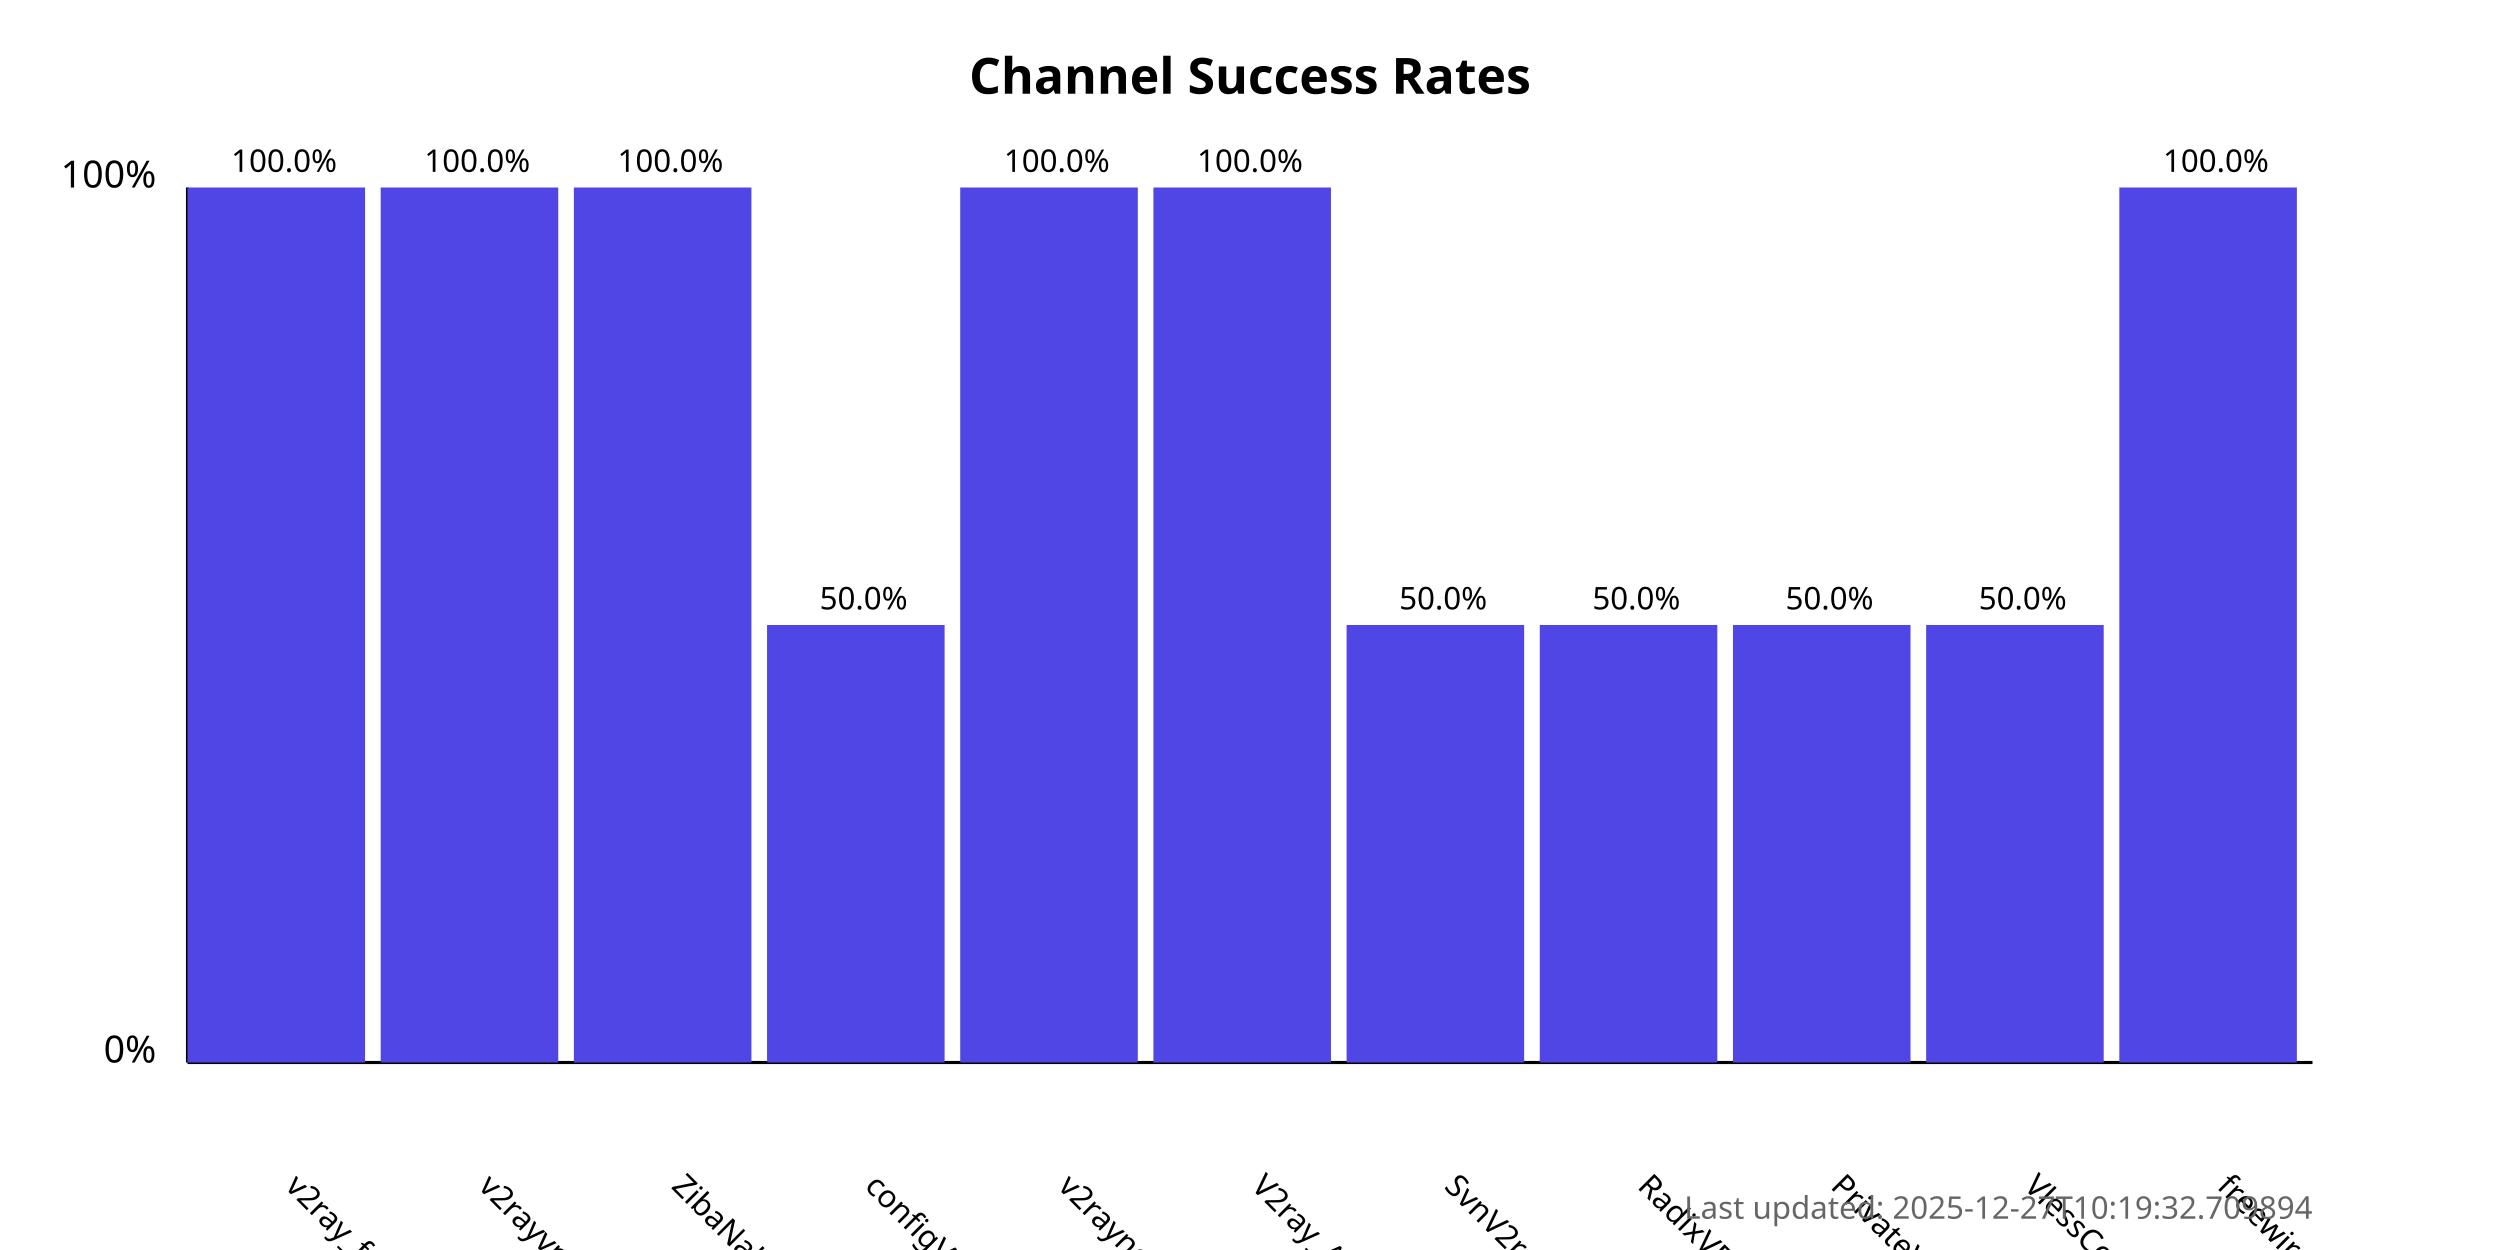
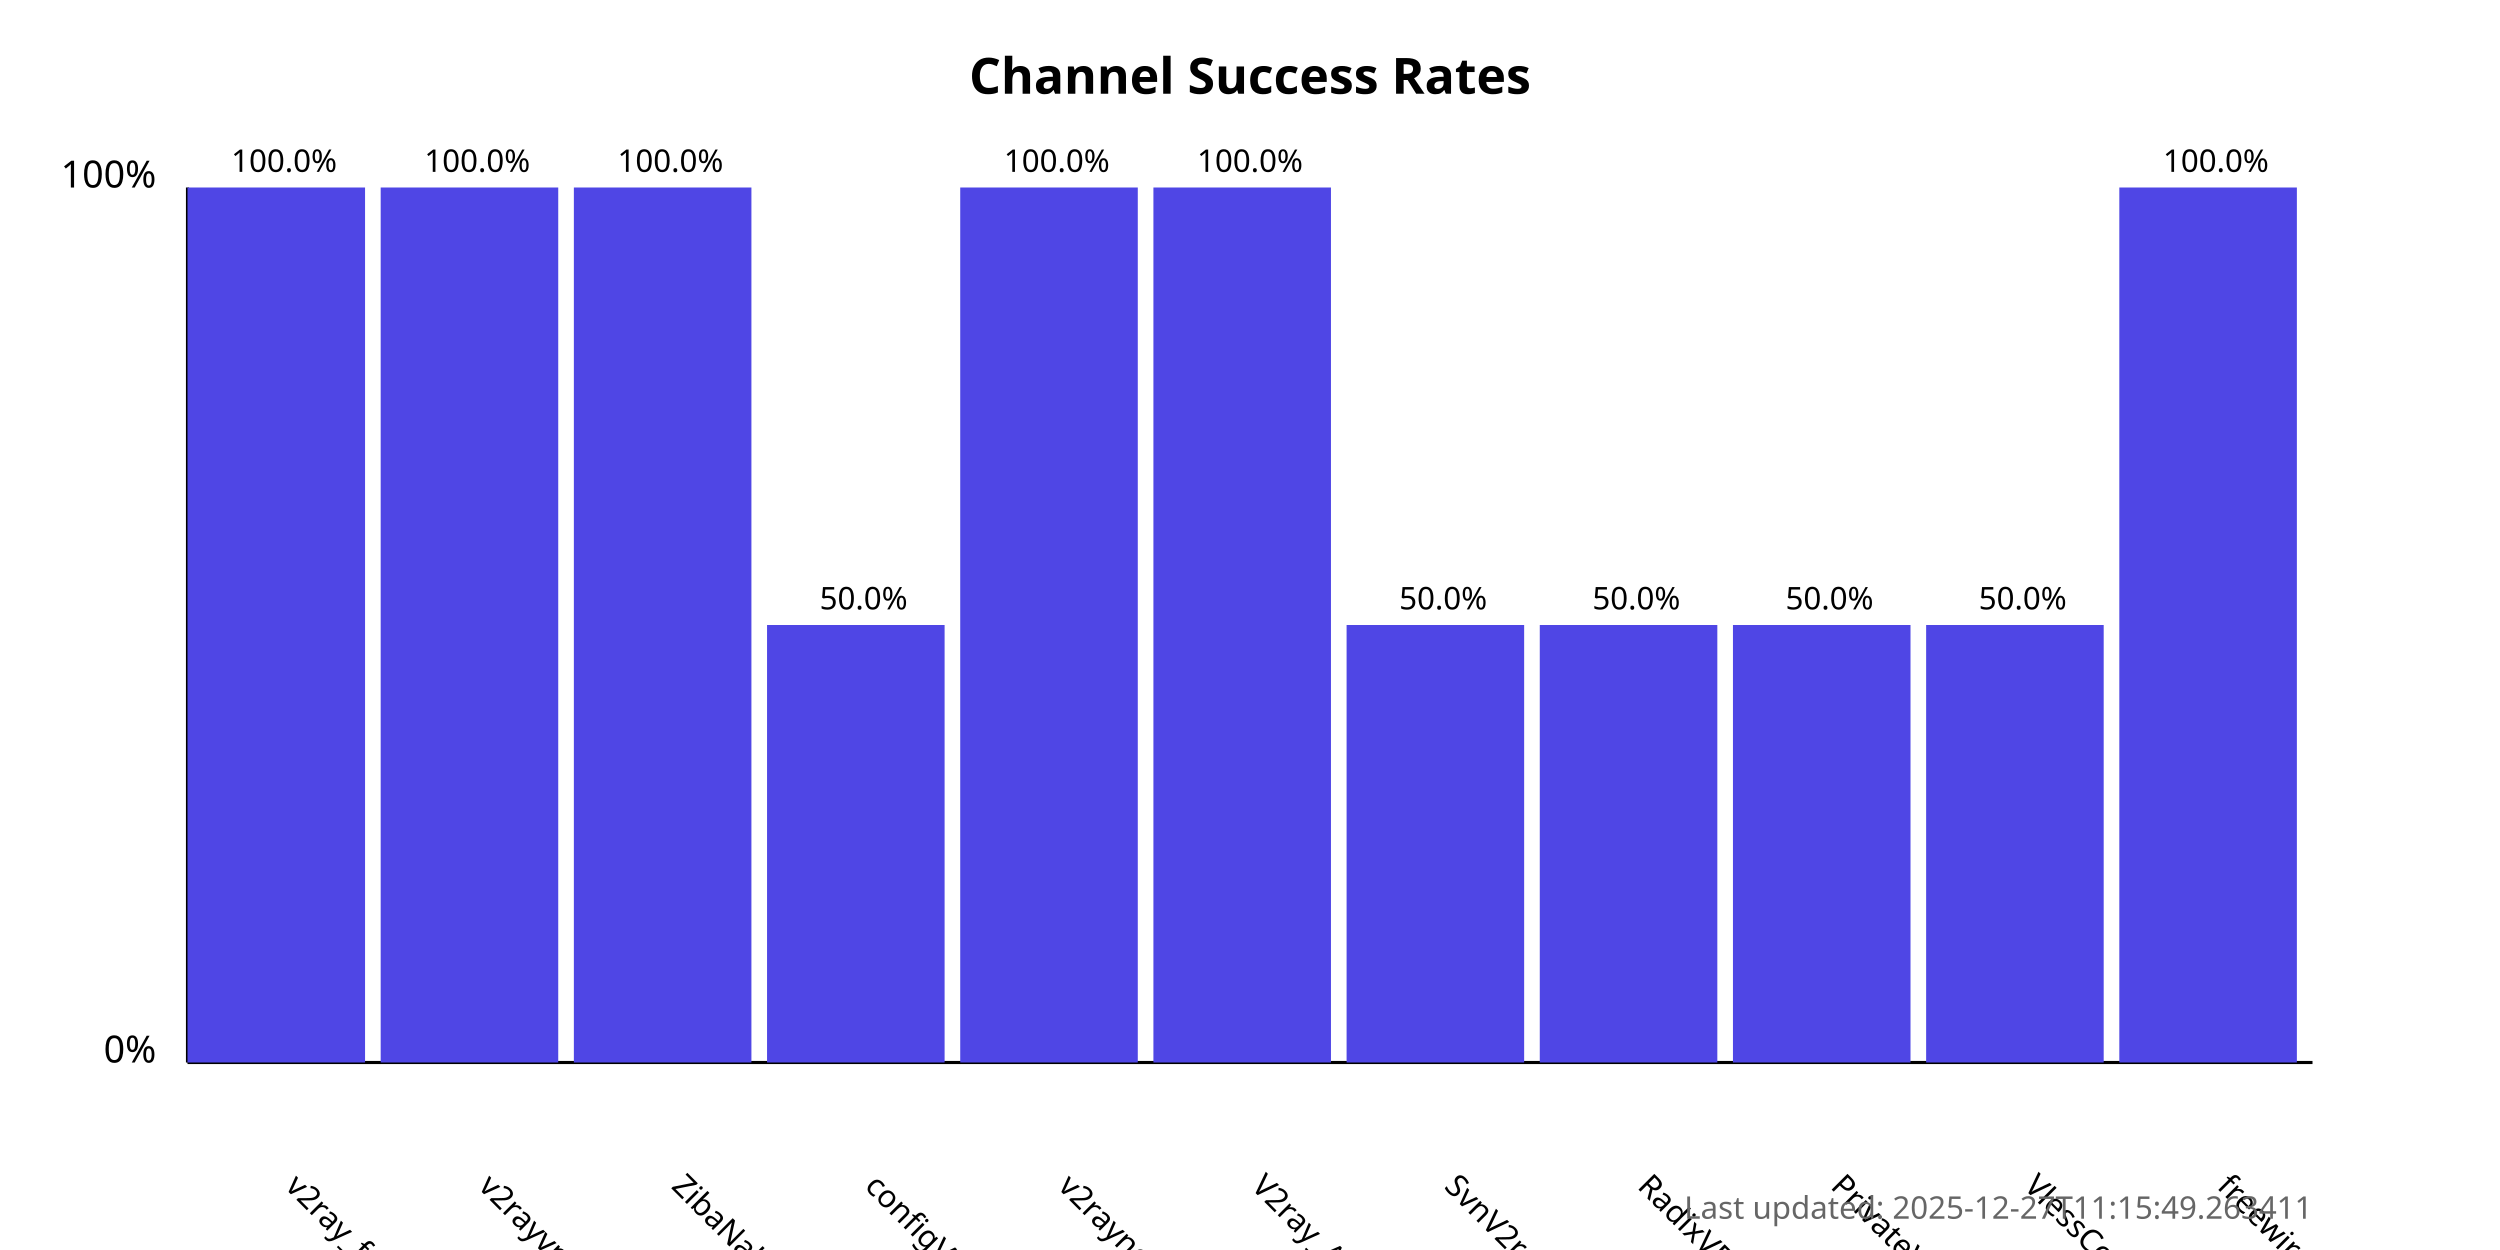
<svg xmlns="http://www.w3.org/2000/svg" width="800" height="400">
  <style>
            .chart-title { font: bold 16px sans-serif; }
            .axis-label { font: 12px sans-serif; }
            .tick-label { font: 10px sans-serif; }
            .bar { fill: #4f46e5; }
            .bar:hover { fill: #6366f1; }
            .timestamp { font: 10px sans-serif; fill: #666; }
        </style>
  <text x="400.0" y="30" text-anchor="middle" class="chart-title">
            Channel Success Rates
        </text>
  <line x1="60" y1="340" x2="60" y2="60" stroke="black" stroke-width="1" />
  <line x1="60" y1="340" x2="740" y2="340" stroke="black" stroke-width="1" />
  <text x="50" y="340" text-anchor="end" class="axis-label">0%</text>
  <text x="50" y="60" text-anchor="end" class="axis-label">100%</text>
  <g>
    <rect x="60" y="60.0" width="56.818" height="280.0" class="bar" />
    <text x="90.909" y="380" transform="rotate(45, 90.90909, 380)" text-anchor="start" class="tick-label">
                v2ray_free_conf
            </text>
    <text x="90.909" y="55.0" text-anchor="middle" class="tick-label">
                100.0%
            </text>
  </g>
  <g>
    <rect x="121.818" y="60.0" width="56.818" height="280.0" class="bar" />
    <text x="152.727" y="380" transform="rotate(45, 152.7273, 380)" text-anchor="start" class="tick-label">
                v2rayvpno
            </text>
    <text x="152.727" y="55.0" text-anchor="middle" class="tick-label">
                100.0%
            </text>
  </g>
  <g>
    <rect x="183.636" y="60.0" width="56.818" height="280.0" class="bar" />
    <text x="214.545" y="380" transform="rotate(45, 214.5455, 380)" text-anchor="start" class="tick-label">
                ZibaNabz
            </text>
    <text x="214.545" y="55.0" text-anchor="middle" class="tick-label">
                100.0%
            </text>
  </g>
  <g>
    <rect x="245.455" y="200.0" width="56.818" height="140.0" class="bar" />
    <text x="276.364" y="380" transform="rotate(45, 276.3636, 380)" text-anchor="start" class="tick-label">
                configV2rayForFree
            </text>
    <text x="276.364" y="195.0" text-anchor="middle" class="tick-label">
                50.0%
            </text>
  </g>
  <g>
    <rect x="307.273" y="60.0" width="56.818" height="280.0" class="bar" />
    <text x="338.182" y="380" transform="rotate(45, 338.1818, 380)" text-anchor="start" class="tick-label">
                v2rayngvpn
            </text>
    <text x="338.182" y="55.0" text-anchor="middle" class="tick-label">
                100.0%
            </text>
  </g>
  <g>
    <rect x="369.091" y="60.0" width="56.818" height="280.0" class="bar" />
    <text x="400.0" y="380" transform="rotate(45, 400.0, 380)" text-anchor="start" class="tick-label">
                V2ray_Alpha
            </text>
    <text x="400.0" y="55.0" text-anchor="middle" class="tick-label">
                100.0%
            </text>
  </g>
  <g>
    <rect x="430.909" y="200.0" width="56.818" height="140.0" class="bar" />
    <text x="461.818" y="380" transform="rotate(45, 461.8182, 380)" text-anchor="start" class="tick-label">
                SvnV2ray
            </text>
    <text x="461.818" y="195.0" text-anchor="middle" class="tick-label">
                50.0%
            </text>
  </g>
  <g>
    <rect x="492.727" y="200.0" width="56.818" height="140.0" class="bar" />
    <text x="523.636" y="380" transform="rotate(45, 523.6364, 380)" text-anchor="start" class="tick-label">
                RadixVPN
            </text>
    <text x="523.636" y="195.0" text-anchor="middle" class="tick-label">
                50.0%
            </text>
  </g>
  <g>
    <rect x="554.545" y="200.0" width="56.818" height="140.0" class="bar" />
    <text x="585.455" y="380" transform="rotate(45, 585.4545, 380)" text-anchor="start" class="tick-label">
                PrivateVPNs
            </text>
    <text x="585.455" y="195.0" text-anchor="middle" class="tick-label">
                50.0%
            </text>
  </g>
  <g>
    <rect x="616.364" y="200.0" width="56.818" height="140.0" class="bar" />
    <text x="647.273" y="380" transform="rotate(45, 647.2727, 380)" text-anchor="start" class="tick-label">
                VlessConfig
            </text>
    <text x="647.273" y="195.0" text-anchor="middle" class="tick-label">
                50.0%
            </text>
  </g>
  <g>
    <rect x="678.182" y="60.0" width="56.818" height="280.0" class="bar" />
    <text x="709.091" y="380" transform="rotate(45, 709.0909, 380)" text-anchor="start" class="tick-label">
                freewireguard
            </text>
    <text x="709.091" y="55.0" text-anchor="middle" class="tick-label">
                100.0%
            </text>
  </g>
  <text x="740" y="390" text-anchor="end" class="timestamp">
-             Last updated: 2025-12-27T10:19:32.709894
+             Last updated: 2025-12-27T11:15:49.263411
        </text>
</svg>
